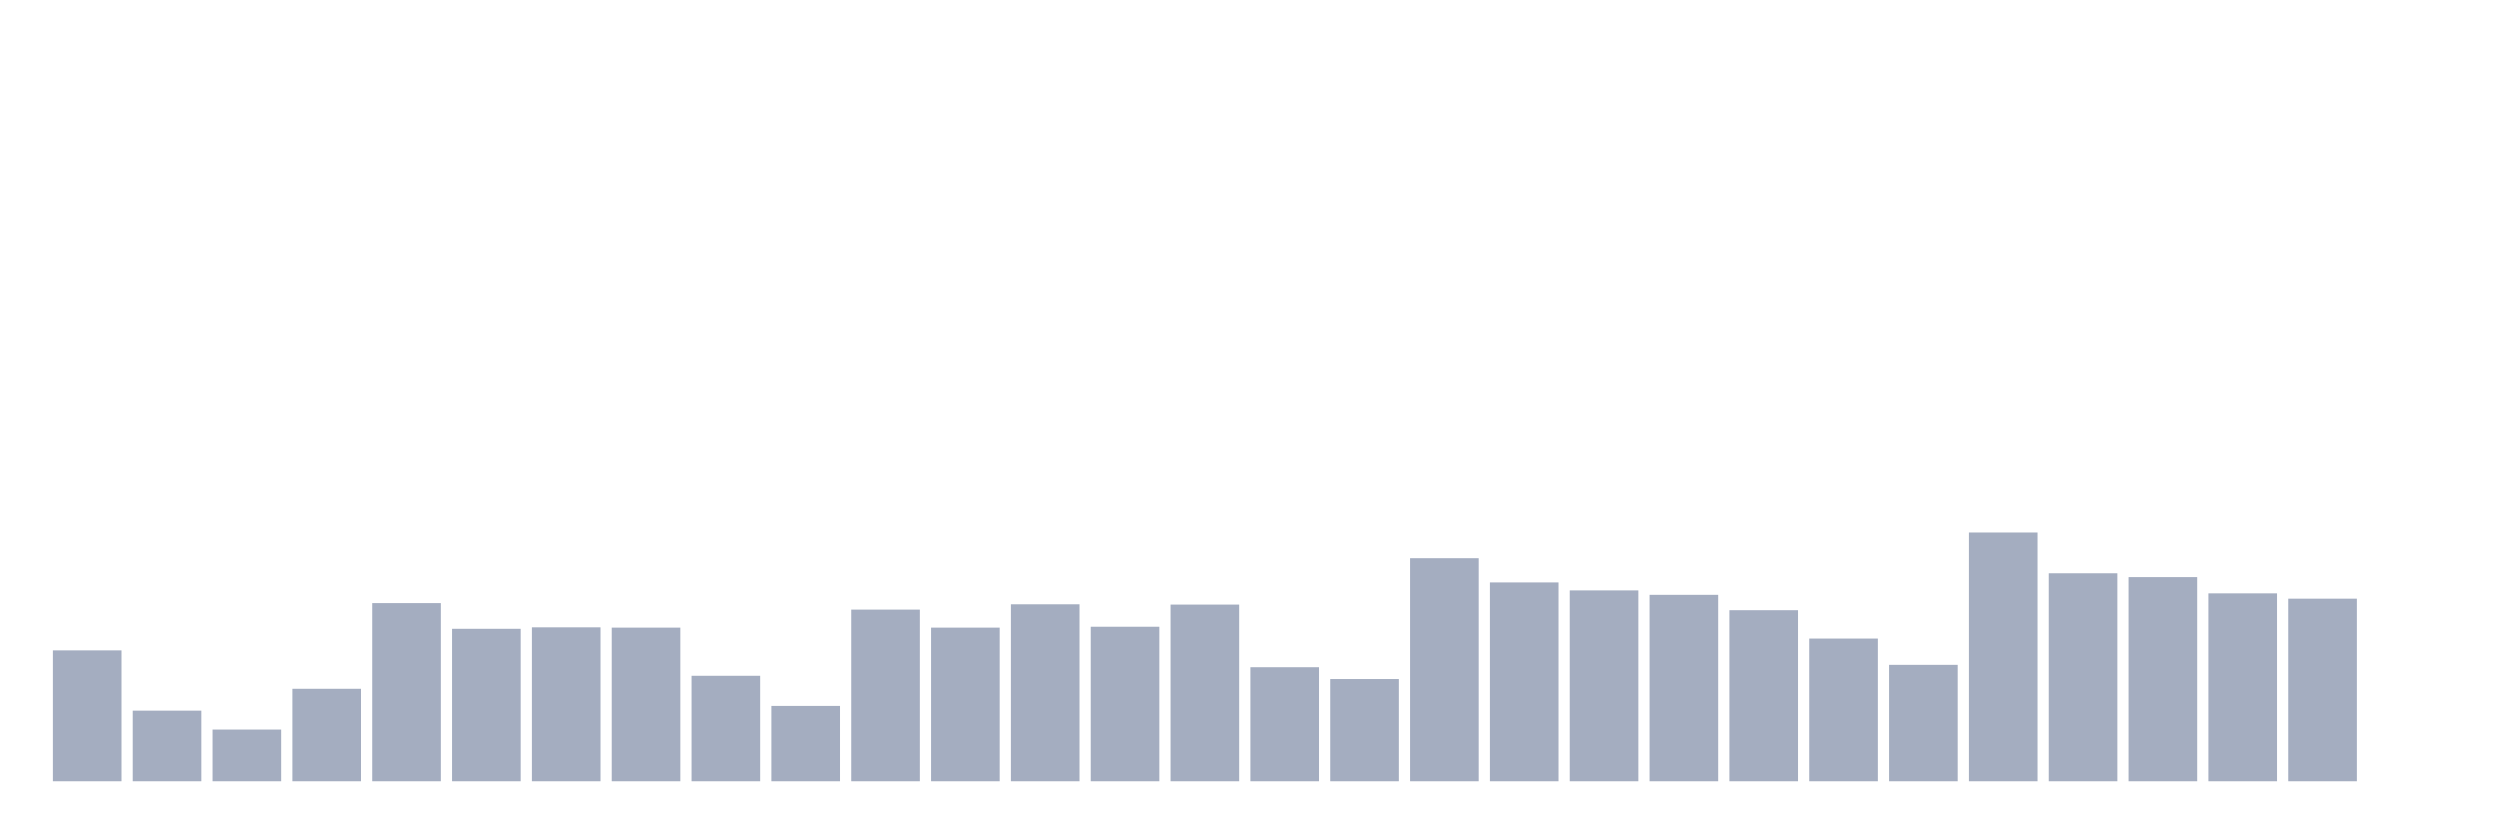
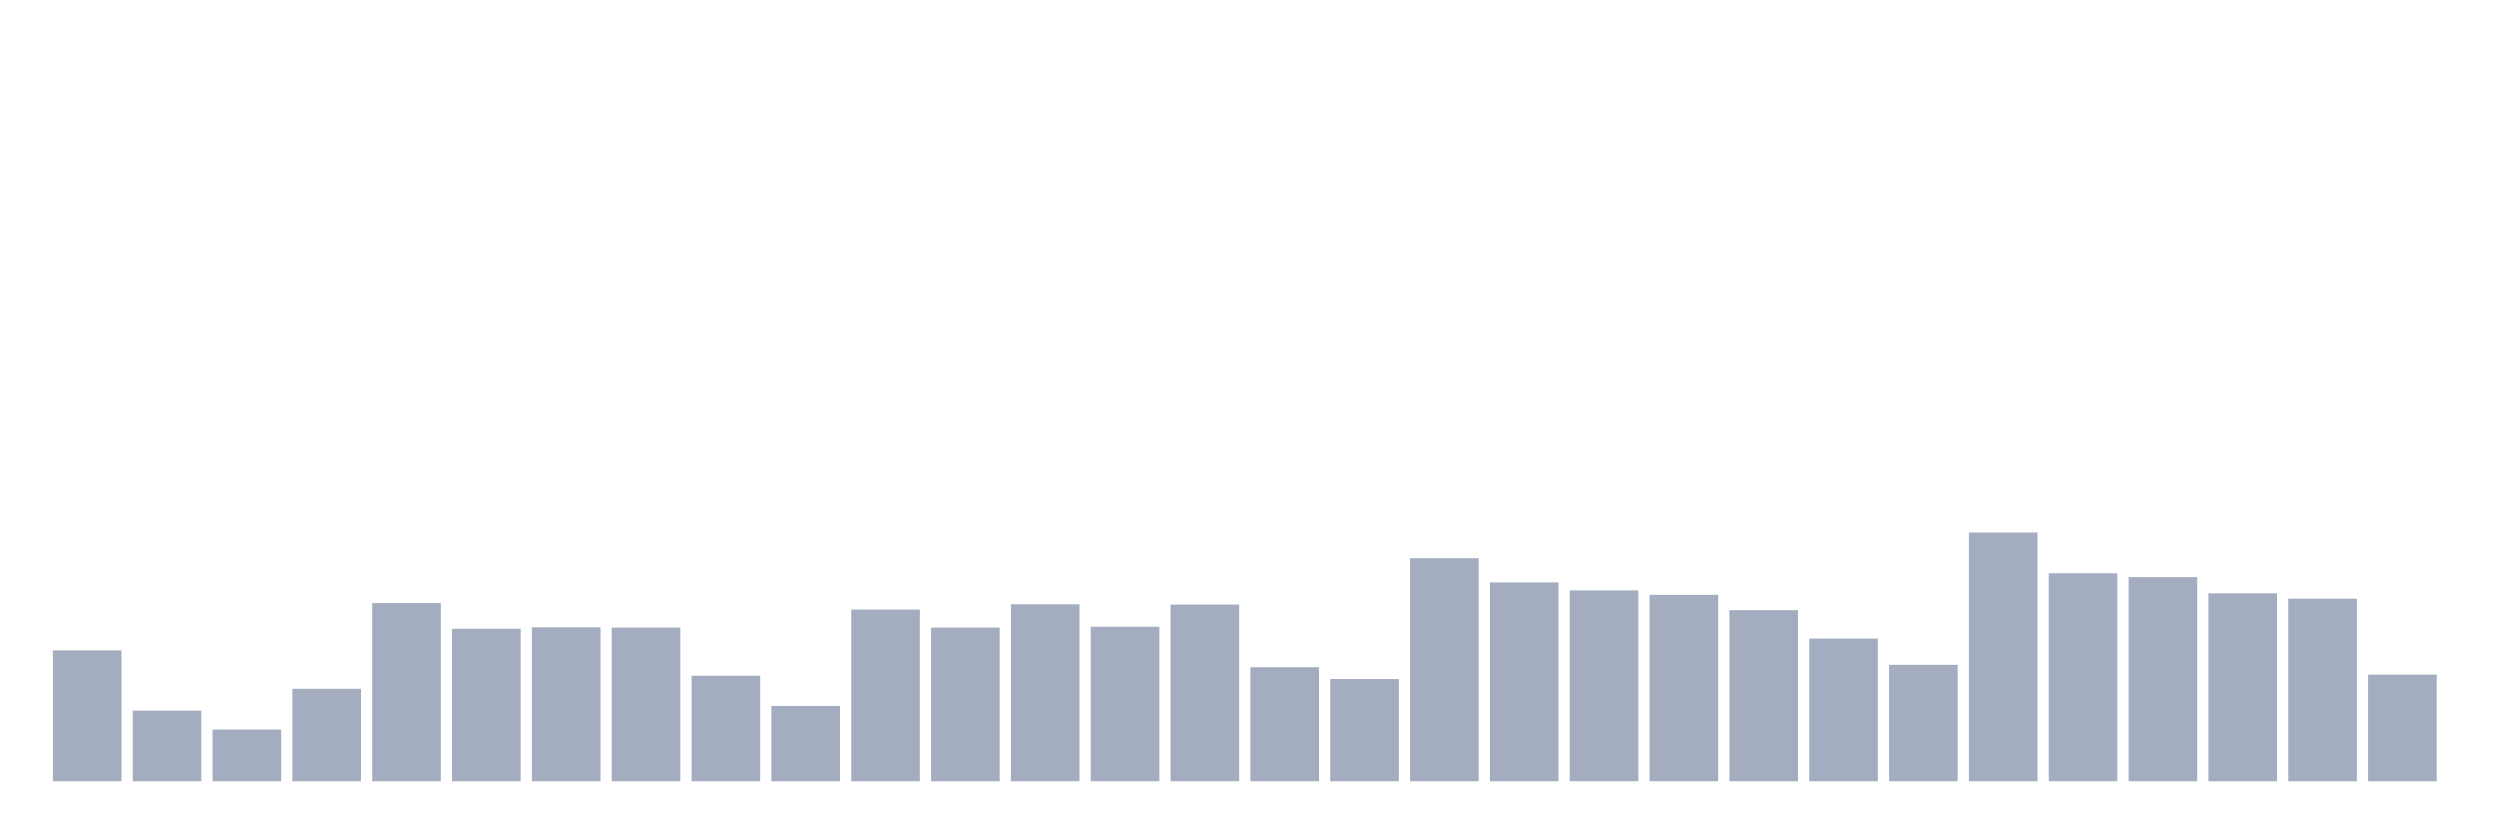
<svg xmlns="http://www.w3.org/2000/svg" viewBox="0 0 480 160">
  <g transform="translate(10,10)">
    <rect class="bar" x="0.153" width="13.175" y="114.87" height="25.13" fill="rgb(164,173,192)" />
    <rect class="bar" x="15.482" width="13.175" y="126.442" height="13.558" fill="rgb(164,173,192)" />
    <rect class="bar" x="30.81" width="13.175" y="130.073" height="9.927" fill="rgb(164,173,192)" />
    <rect class="bar" x="46.138" width="13.175" y="122.245" height="17.755" fill="rgb(164,173,192)" />
    <rect class="bar" x="61.466" width="13.175" y="105.794" height="34.206" fill="rgb(164,173,192)" />
    <rect class="bar" x="76.794" width="13.175" y="110.729" height="29.271" fill="rgb(164,173,192)" />
    <rect class="bar" x="92.123" width="13.175" y="110.446" height="29.554" fill="rgb(164,173,192)" />
    <rect class="bar" x="107.451" width="13.175" y="110.502" height="29.498" fill="rgb(164,173,192)" />
    <rect class="bar" x="122.779" width="13.175" y="119.749" height="20.251" fill="rgb(164,173,192)" />
    <rect class="bar" x="138.107" width="13.175" y="125.535" height="14.465" fill="rgb(164,173,192)" />
    <rect class="bar" x="153.436" width="13.175" y="107.042" height="32.958" fill="rgb(164,173,192)" />
    <rect class="bar" x="168.764" width="13.175" y="110.502" height="29.498" fill="rgb(164,173,192)" />
    <rect class="bar" x="184.092" width="13.175" y="106.021" height="33.979" fill="rgb(164,173,192)" />
    <rect class="bar" x="199.42" width="13.175" y="110.332" height="29.668" fill="rgb(164,173,192)" />
    <rect class="bar" x="214.748" width="13.175" y="106.078" height="33.922" fill="rgb(164,173,192)" />
    <rect class="bar" x="230.077" width="13.175" y="118.104" height="21.896" fill="rgb(164,173,192)" />
    <rect class="bar" x="245.405" width="13.175" y="120.373" height="19.627" fill="rgb(164,173,192)" />
    <rect class="bar" x="260.733" width="13.175" y="97.172" height="42.828" fill="rgb(164,173,192)" />
    <rect class="bar" x="276.061" width="13.175" y="101.823" height="38.177" fill="rgb(164,173,192)" />
    <rect class="bar" x="291.39" width="13.175" y="103.355" height="36.645" fill="rgb(164,173,192)" />
    <rect class="bar" x="306.718" width="13.175" y="104.206" height="35.794" fill="rgb(164,173,192)" />
    <rect class="bar" x="322.046" width="13.175" y="107.156" height="32.844" fill="rgb(164,173,192)" />
    <rect class="bar" x="337.374" width="13.175" y="112.601" height="27.399" fill="rgb(164,173,192)" />
    <rect class="bar" x="352.702" width="13.175" y="117.65" height="22.35" fill="rgb(164,173,192)" />
    <rect class="bar" x="368.031" width="13.175" y="92.237" height="47.763" fill="rgb(164,173,192)" />
    <rect class="bar" x="383.359" width="13.175" y="100.065" height="39.935" fill="rgb(164,173,192)" />
    <rect class="bar" x="398.687" width="13.175" y="100.802" height="39.198" fill="rgb(164,173,192)" />
    <rect class="bar" x="414.015" width="13.175" y="103.922" height="36.078" fill="rgb(164,173,192)" />
    <rect class="bar" x="429.344" width="13.175" y="104.943" height="35.057" fill="rgb(164,173,192)" />
-     <rect class="bar" x="444.672" width="13.175" y="140" height="0" fill="rgb(164,173,192)" />
+     <rect class="bar" x="444.672" width="13.175" y="119.522" height="20.478" fill="rgb(164,173,192)" />
  </g>
</svg>
